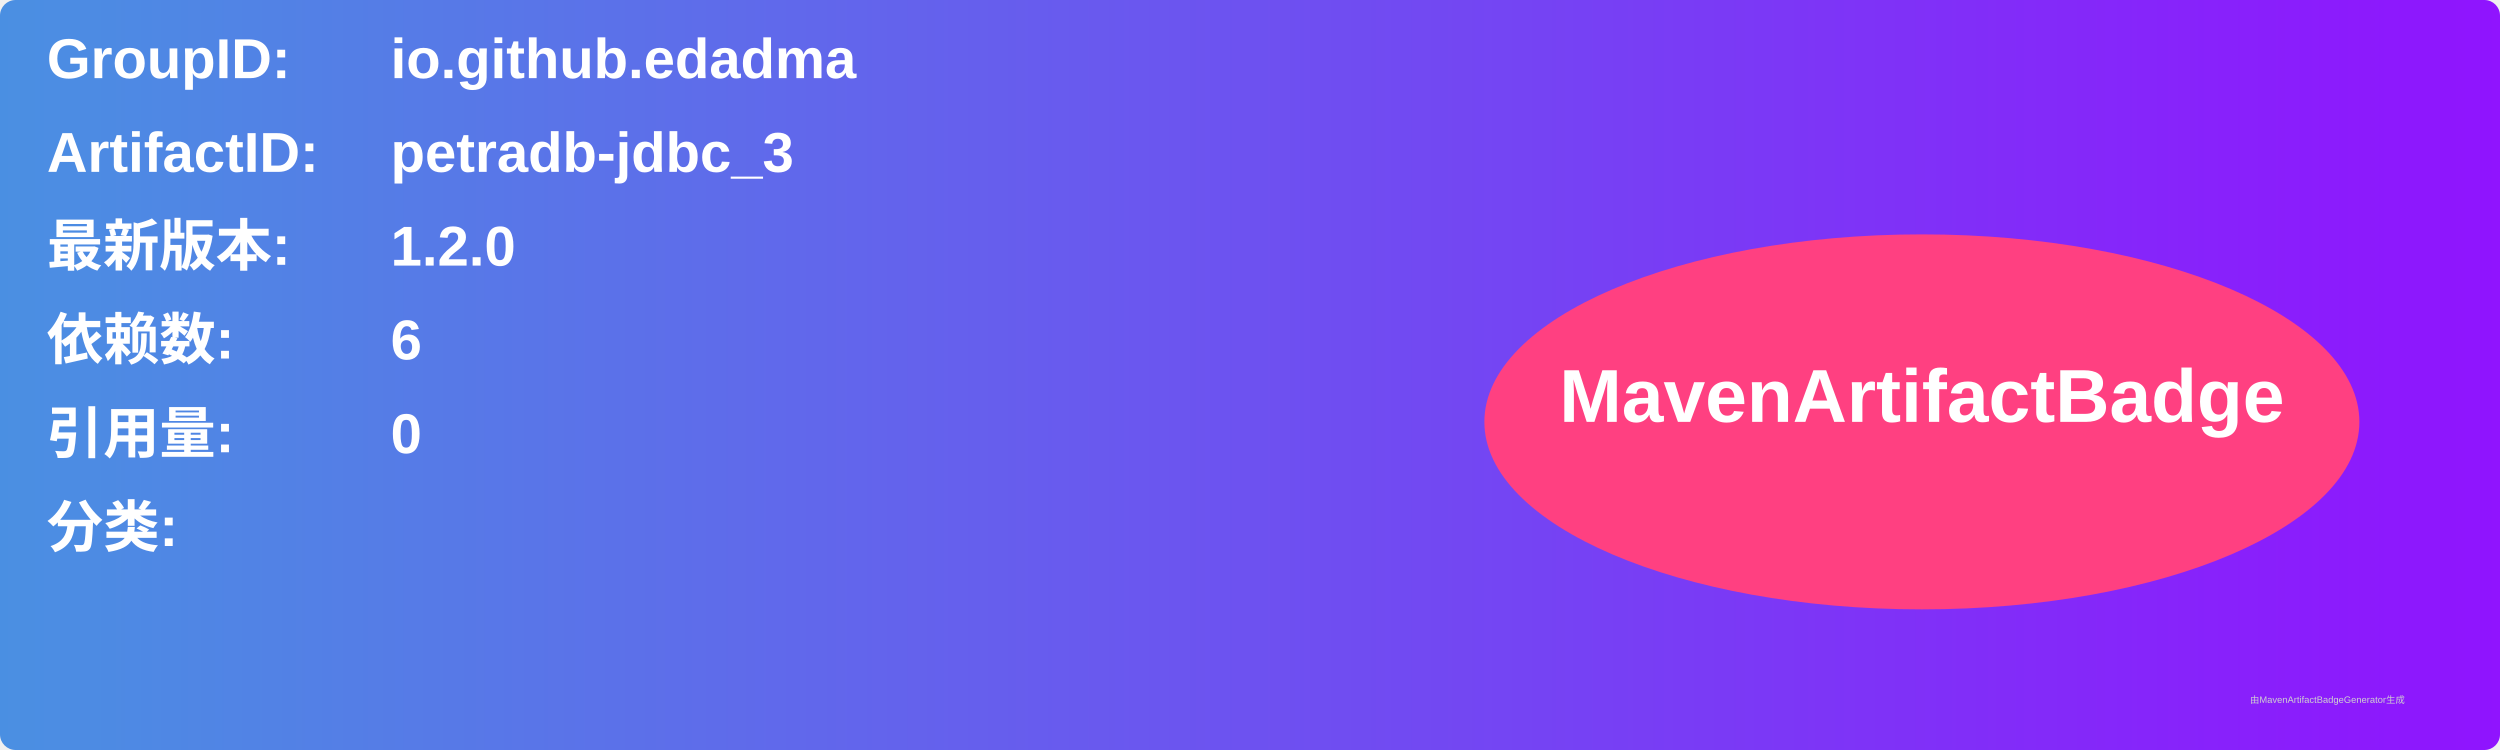
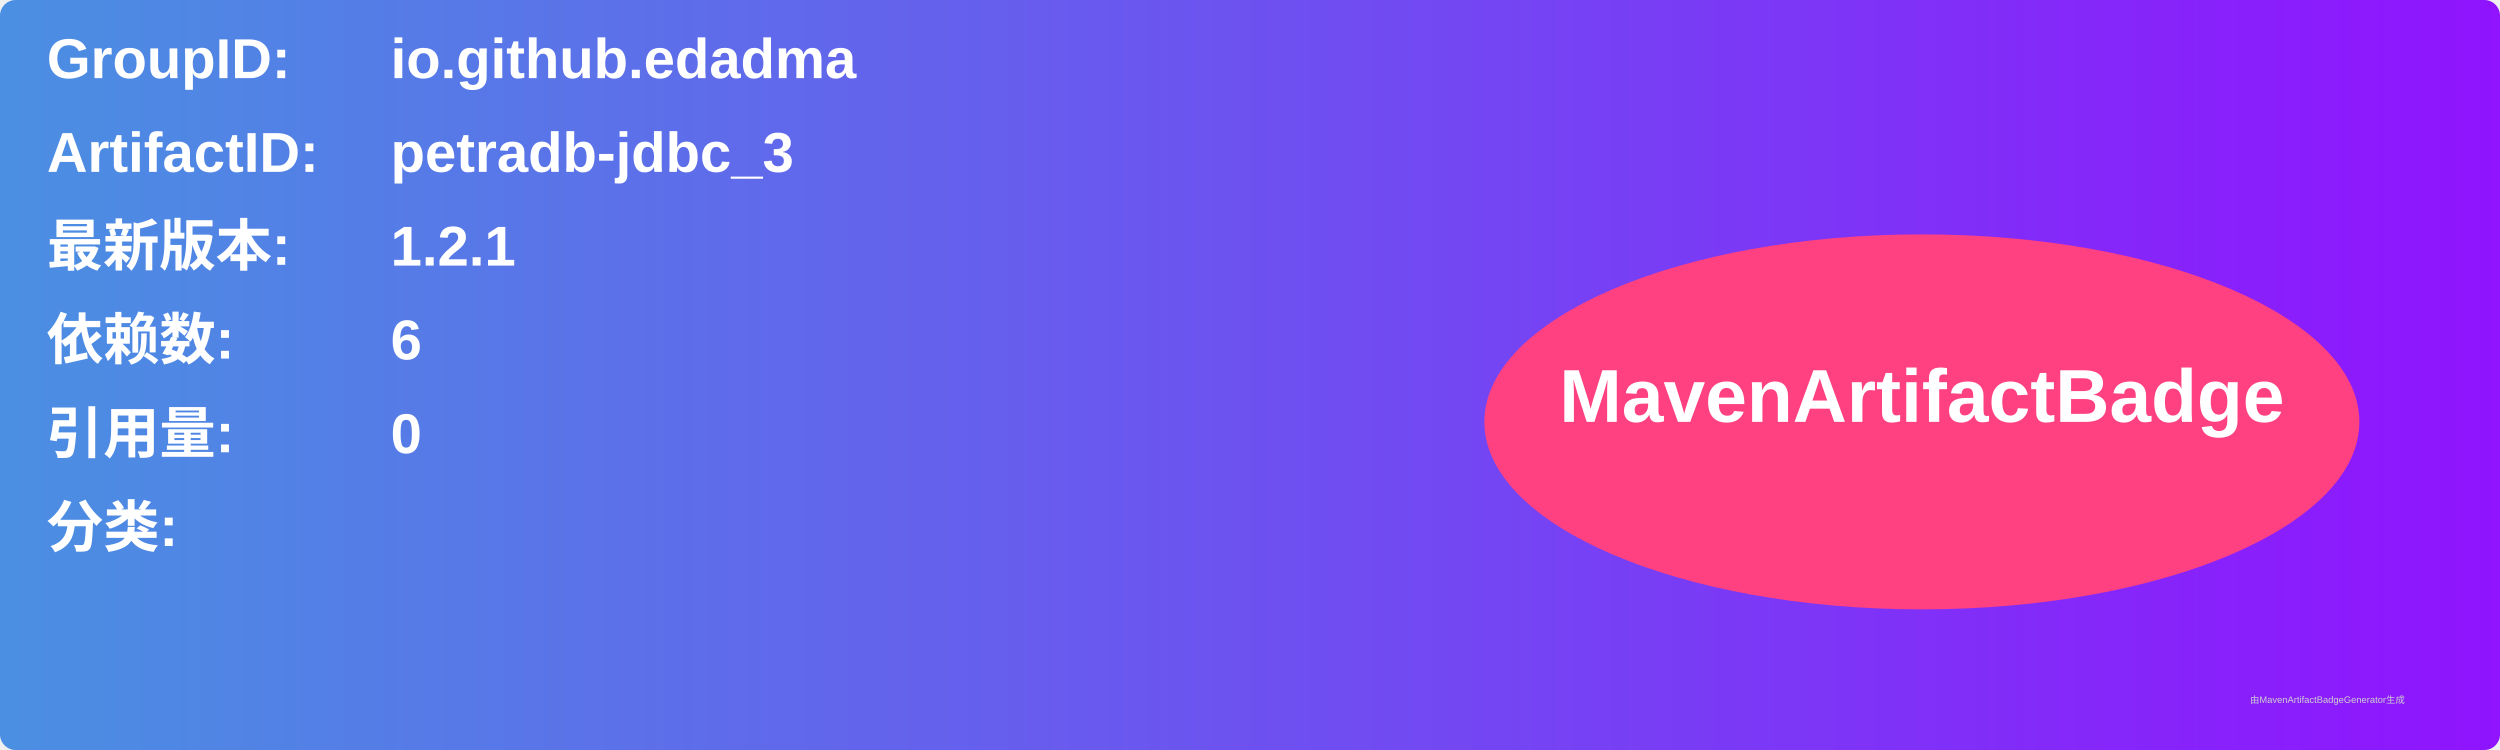
<svg xmlns="http://www.w3.org/2000/svg" width="800" height="240" viewBox="0 0 800 240">
  <linearGradient id="grad" x1="0%" y1="0%" x2="100%" y2="0%">
    <stop offset="0%" stop-color="#4a90e2" />
    <stop offset="100%" stop-color="#9013fe" />
  </linearGradient>
  <rect width="100%" height="100%" rx="5" ry="5" fill="url(#grad)" />
  <g transform="translate(15, 15)">
    <text x="0" y="10" font-family="Arial" font-size="18" fill="white" font-weight="bold" width="260">GroupID:</text>
    <text x="110" y="10" font-family="Arial" font-size="18" fill="white" font-weight="bold" width="460">io.github.edadma</text>
    <text x="0" y="40" font-family="Arial" font-size="18" fill="white" font-weight="bold" width="260">ArtifactID:</text>
    <text x="110" y="40" font-family="Arial" font-size="18" fill="white" font-weight="bold" width="460">petradb-jdbc_3</text>
    <text x="0" y="70" font-family="Arial" font-size="18" fill="white" font-weight="bold">最新版本:</text>
    <text x="110" y="70" font-family="Arial" font-size="18" fill="white" font-weight="bold">
-       <tspan font-weight="bold">1.2.0</tspan>
+       <tspan font-weight="bold">1.2.1</tspan>
    </text>
    <text x="0" y="100" font-family="Arial" font-size="18" fill="white" font-weight="bold">依赖数: </text>
    <text x="110" y="100" font-family="Arial" font-size="18" fill="white">
      <tspan font-weight="bold">6</tspan>
    </text>
    <text x="0" y="130" font-family="Arial" font-size="18" fill="white" font-weight="bold">引用量: </text>
    <text x="110" y="130" font-family="Arial" font-size="18" fill="white">
      <tspan font-weight="bold">0</tspan>
    </text>
    <text x="0" y="160" font-family="Arial" font-size="18" fill="white" font-weight="bold">分类:</text>
    <text x="10" y="190" font-family="Arial" font-size="10" fill="white">
      <tspan font-weight="bold" />
    </text>
    <ellipse cx="600" cy="120" rx="140" ry="60" fill="#ff4081" />
    <text x="600" y="120" text-anchor="middle" font-family="Arial" font-size="24" fill="white" font-weight="bold">MavenArtifactBadge</text>
  </g>
  <text x="720" y="225" font-family="Arial" font-size="3" fill="#d0d0d0">由MavenArtifactBadgeGenerator生成</text>
</svg>
